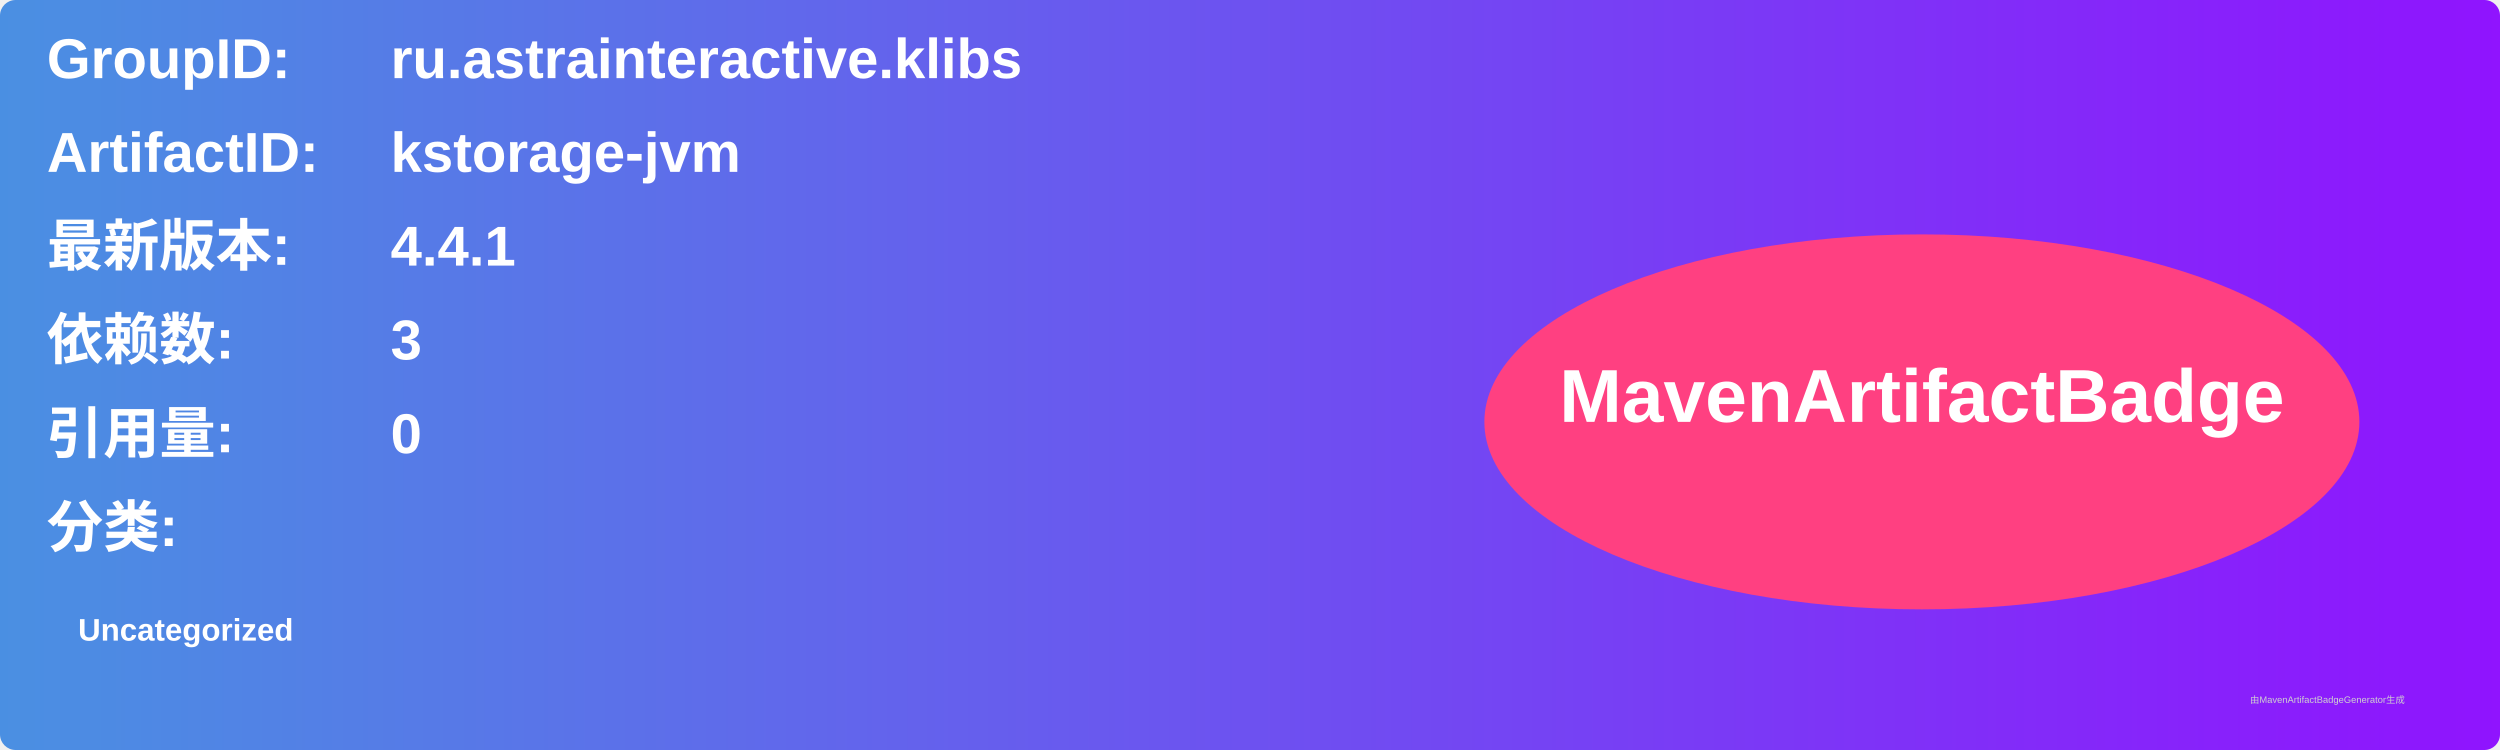
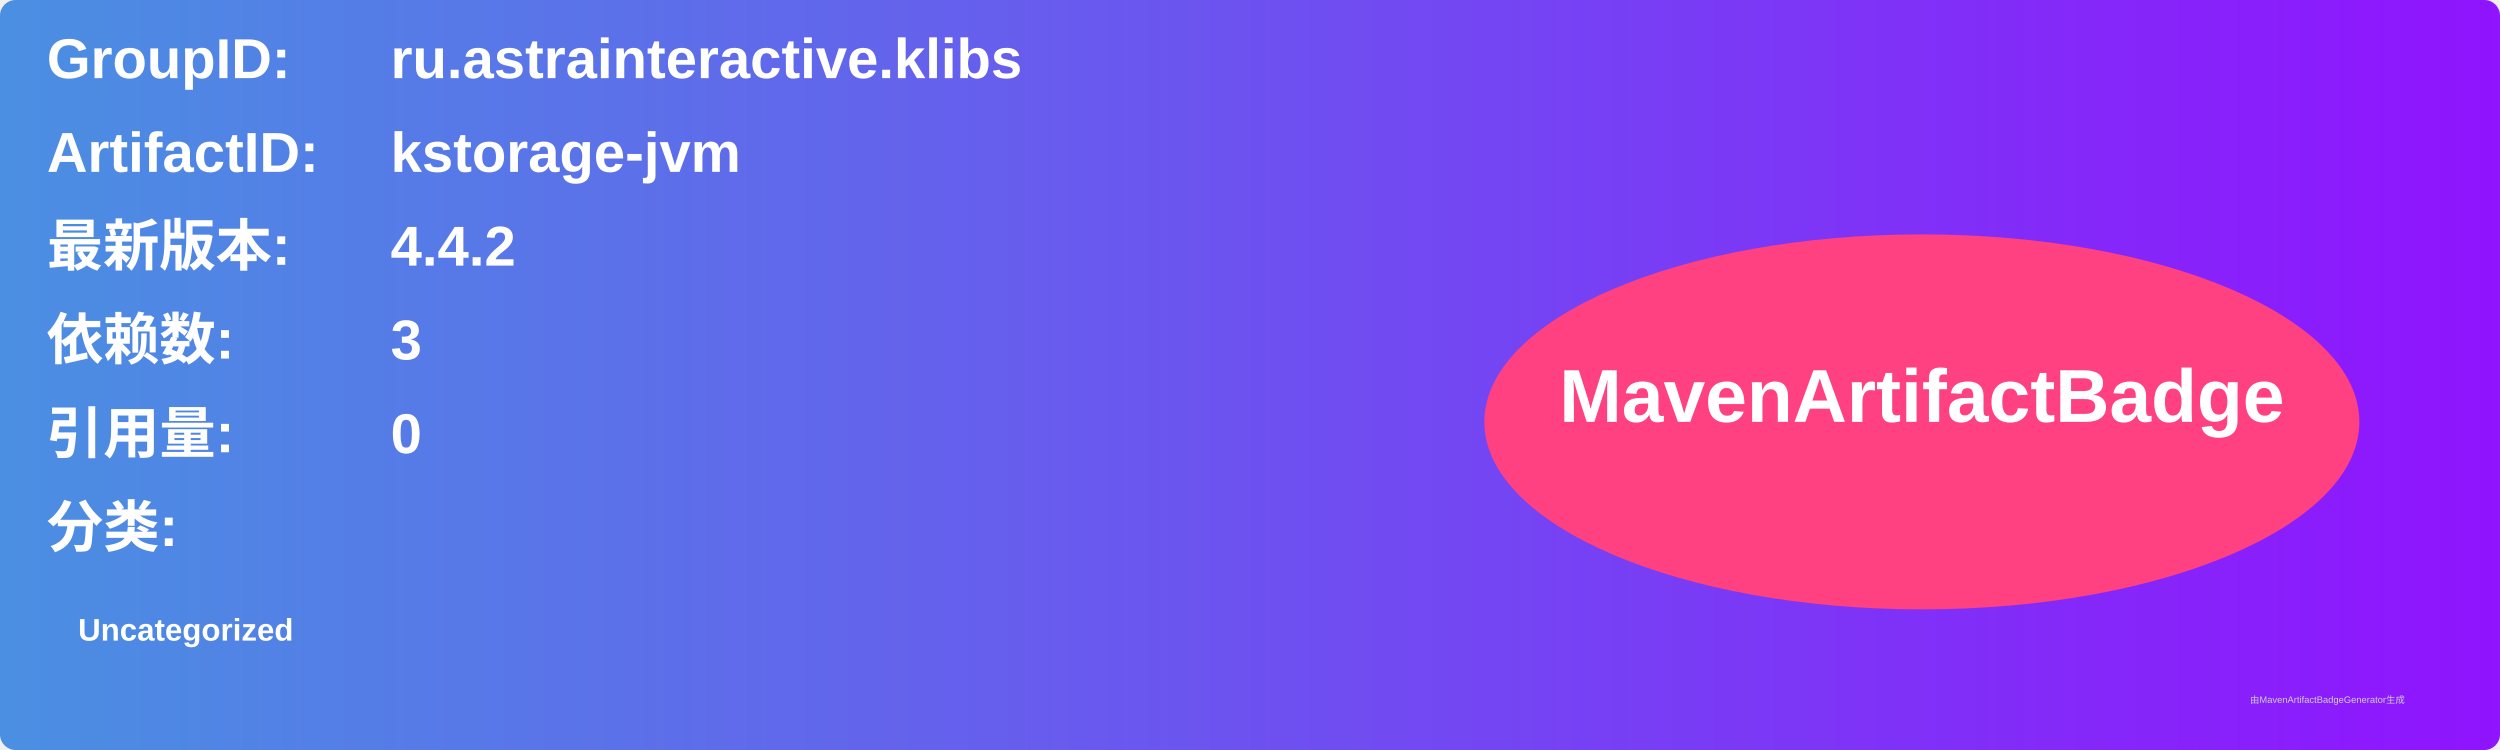
<svg xmlns="http://www.w3.org/2000/svg" width="800" height="240" viewBox="0 0 800 240">
  <linearGradient id="grad" x1="0%" y1="0%" x2="100%" y2="0%">
    <stop offset="0%" stop-color="#4a90e2" />
    <stop offset="100%" stop-color="#9013fe" />
  </linearGradient>
  <rect width="100%" height="100%" rx="5" ry="5" fill="url(#grad)" />
  <g transform="translate(15, 15)">
    <text x="0" y="10" font-family="Arial" font-size="18" fill="white" font-weight="bold" width="260">GroupID:</text>
    <text x="110" y="10" font-family="Arial" font-size="18" fill="white" font-weight="bold" width="460">ru.astrainteractive.klibs</text>
    <text x="0" y="40" font-family="Arial" font-size="18" fill="white" font-weight="bold" width="260">ArtifactID:</text>
    <text x="110" y="40" font-family="Arial" font-size="18" fill="white" font-weight="bold" width="460">kstorage-jvm</text>
    <text x="0" y="70" font-family="Arial" font-size="18" fill="white" font-weight="bold">最新版本:</text>
    <text x="110" y="70" font-family="Arial" font-size="18" fill="white" font-weight="bold">
-       <tspan font-weight="bold">4.4.1</tspan>
+       <tspan font-weight="bold">4.4.2</tspan>
    </text>
    <text x="0" y="100" font-family="Arial" font-size="18" fill="white" font-weight="bold">依赖数: </text>
    <text x="110" y="100" font-family="Arial" font-size="18" fill="white">
      <tspan font-weight="bold">3</tspan>
    </text>
    <text x="0" y="130" font-family="Arial" font-size="18" fill="white" font-weight="bold">引用量: </text>
    <text x="110" y="130" font-family="Arial" font-size="18" fill="white">
      <tspan font-weight="bold">0</tspan>
    </text>
    <text x="0" y="160" font-family="Arial" font-size="18" fill="white" font-weight="bold">分类:</text>
    <text x="10" y="190" font-family="Arial" font-size="10" fill="white">
      <tspan font-weight="bold">Uncategorized</tspan>
    </text>
    <ellipse cx="600" cy="120" rx="140" ry="60" fill="#ff4081" />
    <text x="600" y="120" text-anchor="middle" font-family="Arial" font-size="24" fill="white" font-weight="bold">MavenArtifactBadge</text>
  </g>
  <text x="720" y="225" font-family="Arial" font-size="3" fill="#d0d0d0">由MavenArtifactBadgeGenerator生成</text>
</svg>
